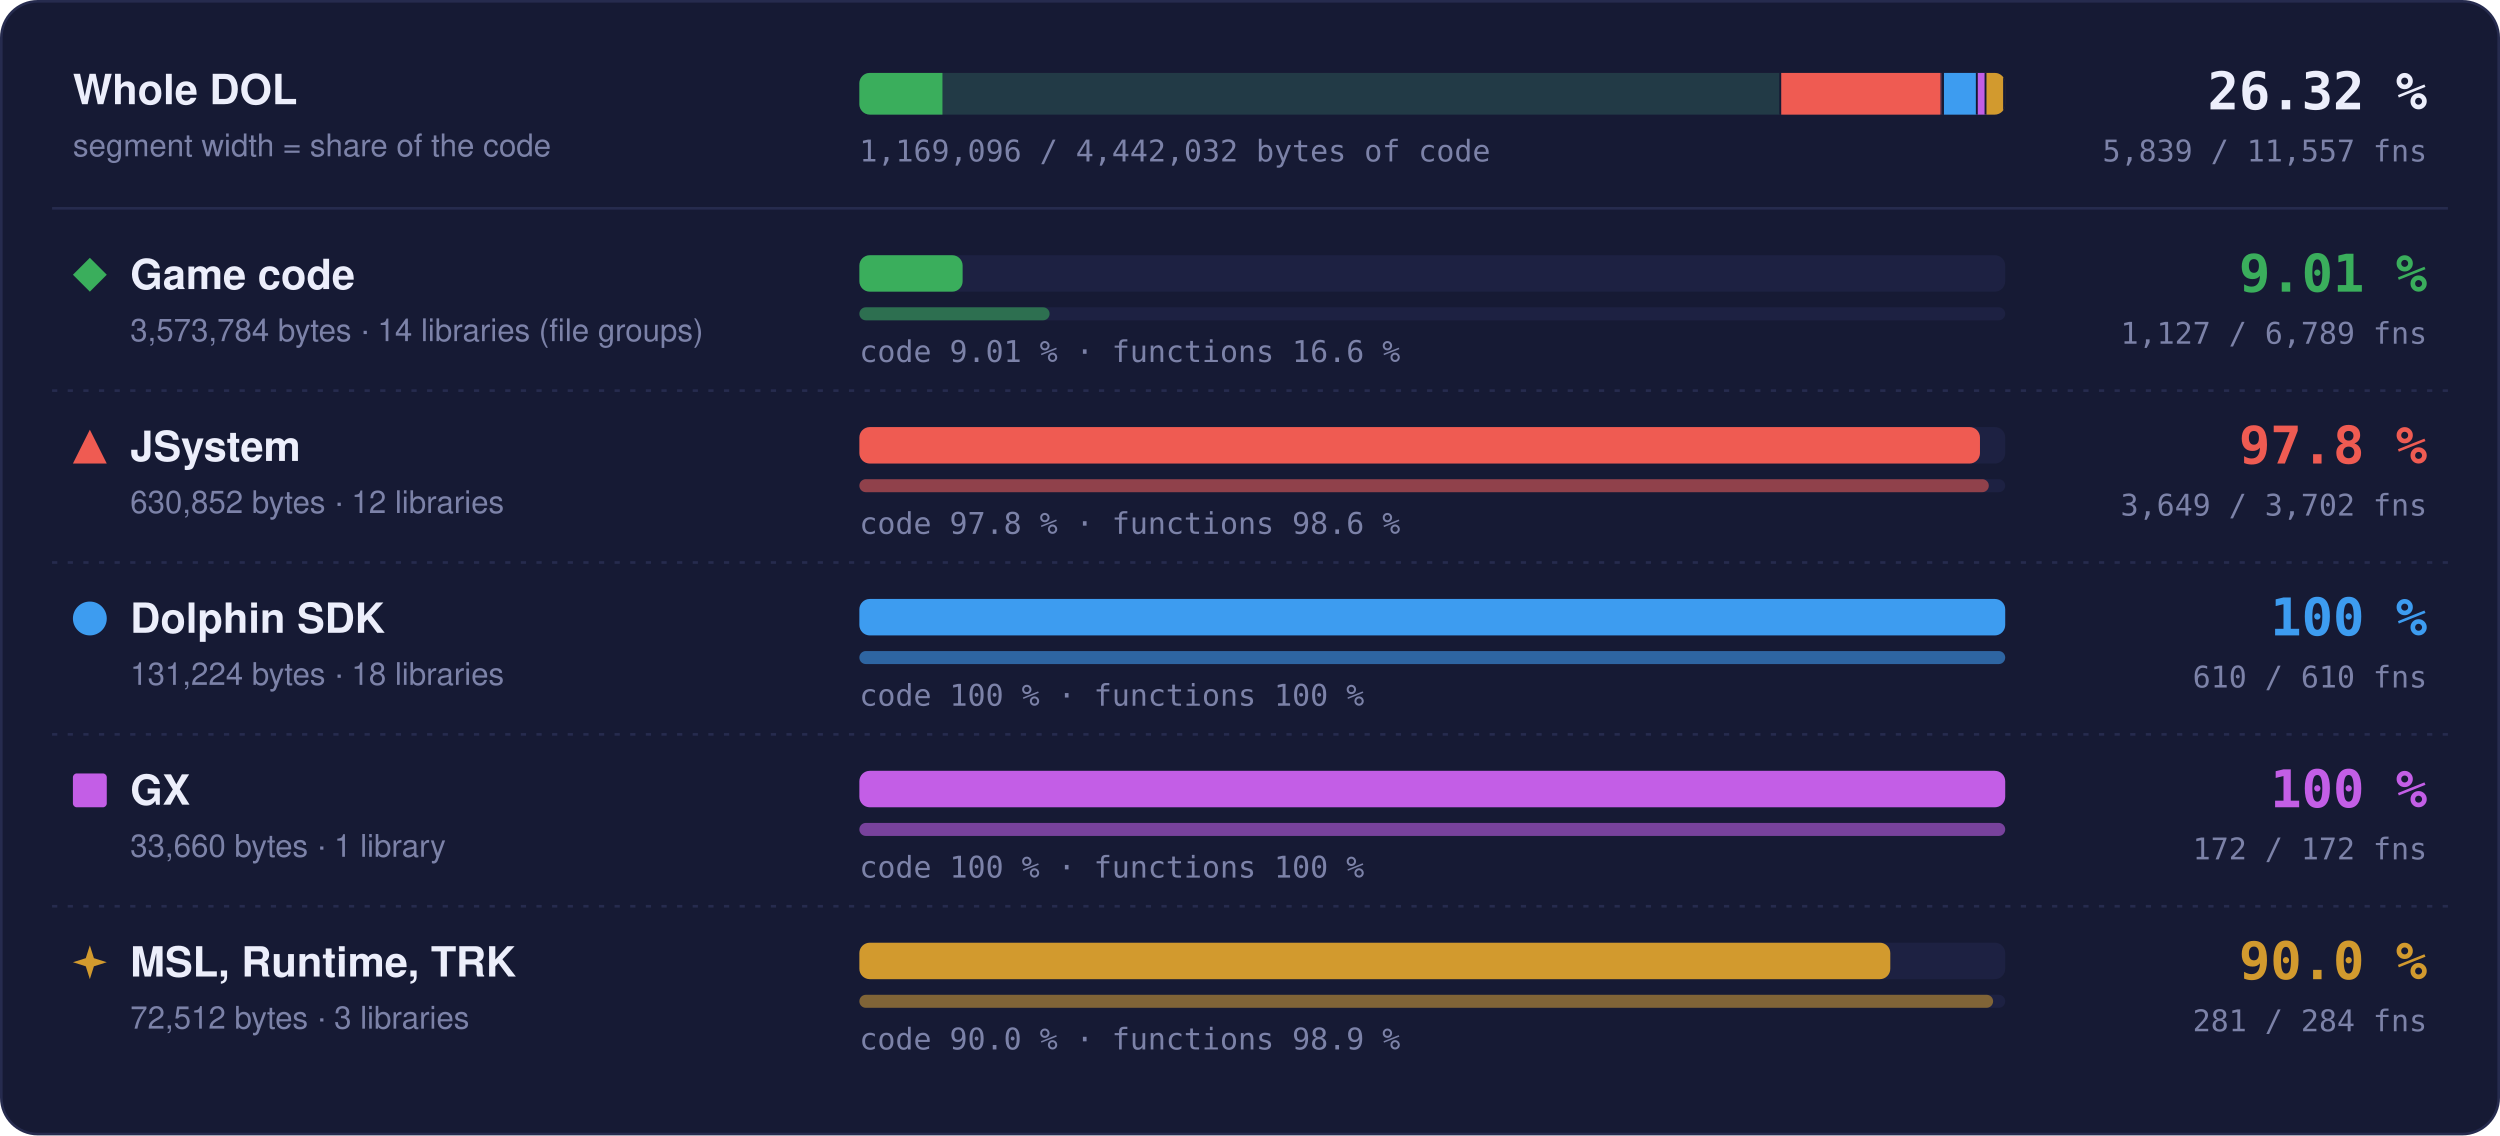
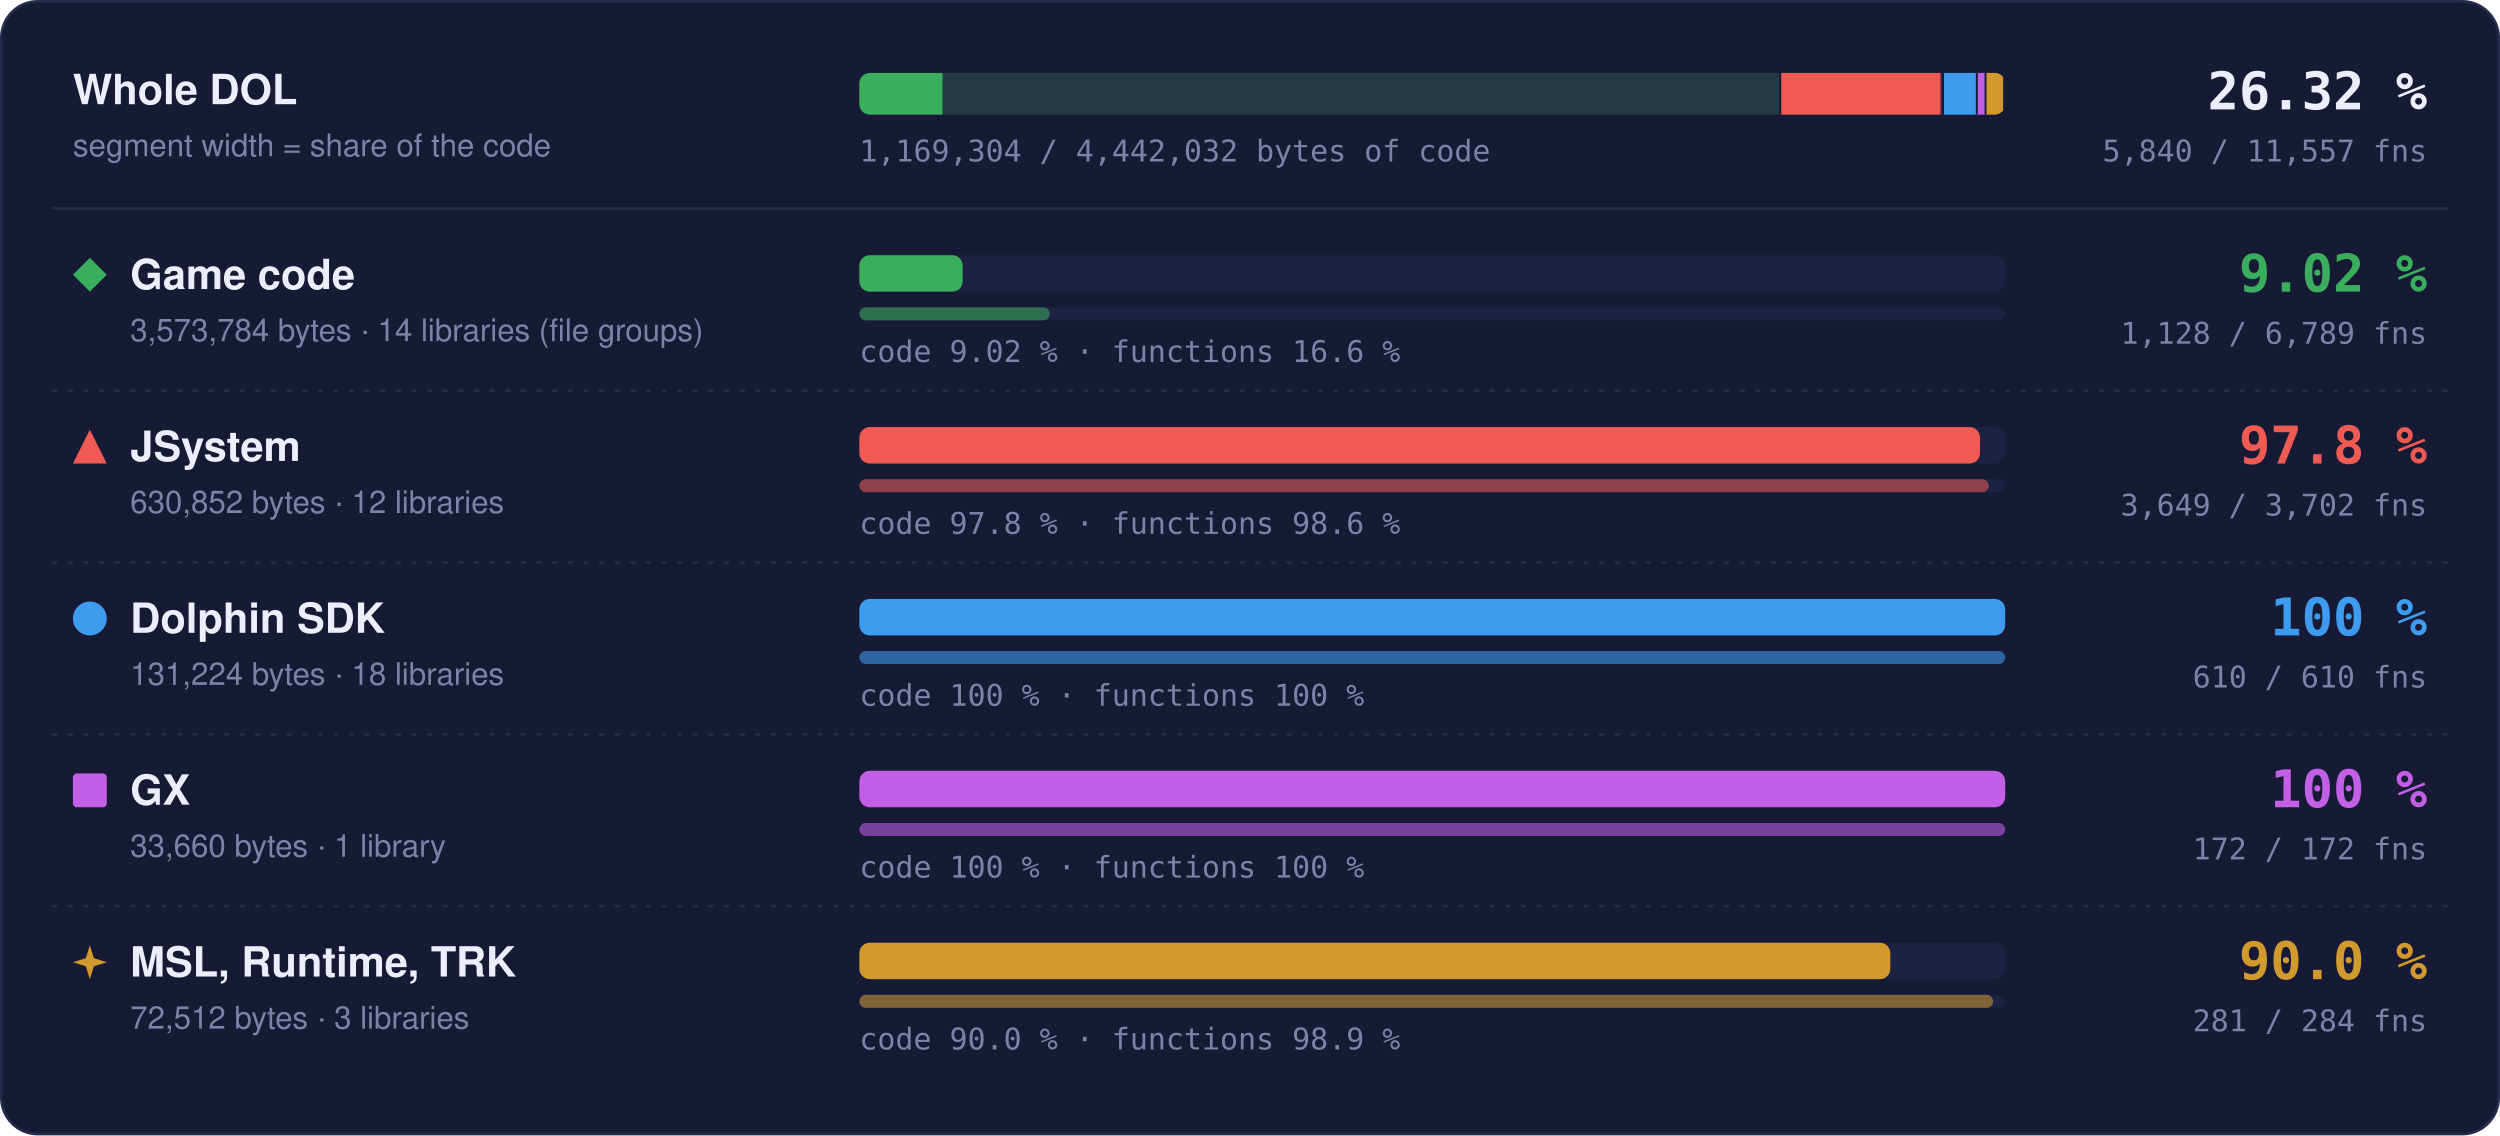
- <svg xmlns="http://www.w3.org/2000/svg" width="960" height="436" viewBox="0 0 960 436" role="img" aria-label="Matched code and functions per region: Game code 9.01 % of code, 1127 of 6789 functions; JSystem 97.8 % of code, 3649 of 3702 functions; Dolphin SDK 100 % of code, 610 of 610 functions; GX 100 % of code, 172 of 172 functions; MSL, Runtime, TRK 90.0 % of code, 281 of 284 functions">
+ <svg xmlns="http://www.w3.org/2000/svg" width="960" height="436" viewBox="0 0 960 436" role="img" aria-label="Matched code and functions per region: Game code 9.02 % of code, 1128 of 6789 functions; JSystem 97.8 % of code, 3649 of 3702 functions; Dolphin SDK 100 % of code, 610 of 610 functions; GX 100 % of code, 172 of 172 functions; MSL, Runtime, TRK 90.0 % of code, 281 of 284 functions">
  <style>text { font-family: -apple-system, BlinkMacSystemFont, 'Segoe UI', Helvetica, Arial, sans-serif; } .mono { font-family: ui-monospace, SFMono-Regular, 'SF Mono', Menlo, Consolas, monospace; } .grow { transform-box: fill-box; transform-origin: 0 50%; animation: grow 1.4s cubic-bezier(.2,.8,.2,1) both; } @keyframes grow { from { transform: scaleX(0); } } @media (prefers-reduced-motion: reduce) { * { animation: none !important; } }</style>
  <rect x="0.5" y="0.5" width="959" height="435" rx="14" fill="#161a34" stroke="#262b4e" />
  <text x="28" y="40" font-size="16" font-weight="700" fill="#eceefb">Whole DOL</text>
  <text x="28" y="60" font-size="12" fill="#7c82a8">segment width = share of the code</text>
  <rect x="330" y="28" width="440" height="16" rx="4" fill="#1d2142" />
  <clipPath id="wb">
    <rect x="330" y="28" width="440" height="16" rx="4" />
  </clipPath>
  <g clip-path="url(#wb)">
    <rect x="330.00" y="28" width="354.00" height="16" fill="#3aae5c" fill-opacity="0.18" />
-     <rect class="grow" x="330.00" y="28" width="31.90" height="16" fill="#3aae5c" />
+     <rect class="grow" x="330.00" y="28" width="31.92" height="16" fill="#3aae5c" />
    <rect x="683.25" y="28" width="1.5" height="16" fill="#161a34" />
    <rect x="684.00" y="28" width="62.49" height="16" fill="#ef5b52" fill-opacity="0.18" />
    <rect class="grow" x="684.00" y="28" width="61.11" height="16" fill="#ef5b52" />
    <rect x="745.74" y="28" width="1.5" height="16" fill="#161a34" />
    <rect x="746.49" y="28" width="13.00" height="16" fill="#3d9cf0" fill-opacity="0.18" />
    <rect class="grow" x="746.49" y="28" width="13.00" height="16" fill="#3d9cf0" />
    <rect x="758.73" y="28" width="1.5" height="16" fill="#161a34" />
    <rect x="759.48" y="28" width="3.33" height="16" fill="#c35ee6" fill-opacity="0.18" />
    <rect class="grow" x="759.48" y="28" width="3.33" height="16" fill="#c35ee6" />
    <rect x="762.07" y="28" width="1.5" height="16" fill="#161a34" />
    <rect x="762.82" y="28" width="7.18" height="16" fill="#d29a2e" fill-opacity="0.18" />
    <rect class="grow" x="762.82" y="28" width="6.46" height="16" fill="#d29a2e" />
    <rect x="769.25" y="28" width="1.5" height="16" fill="#161a34" />
  </g>
  <text x="932" y="42" text-anchor="end" class="mono" font-size="20" font-weight="700" fill="#eceefb">26.32 %</text>
-   <text x="932" y="62" text-anchor="end" class="mono" font-size="11.5" fill="#7c82a8">5,839 / 11,557 fns</text>
-   <text x="330" y="62" class="mono" font-size="11.5" fill="#7c82a8">1,169,096 / 4,442,032 bytes of code</text>
+   <text x="932" y="62" text-anchor="end" class="mono" font-size="11.5" fill="#7c82a8">5,840 / 11,557 fns</text>
+   <text x="330" y="62" class="mono" font-size="11.5" fill="#7c82a8">1,169,304 / 4,442,032 bytes of code</text>
  <line x1="20" x2="940" y1="80" y2="80" stroke="#262b4e" />
  <g fill="#3aae5c">
    <path d="M34.5 99L41 105.5L34.5 112L28 105.5Z" />
  </g>
  <text x="50" y="111" font-size="16" font-weight="700" fill="#eceefb">Game code</text>
  <text x="50" y="131" font-size="12" fill="#7c82a8">3,573,784 bytes · 14 libraries (file groups)</text>
  <rect x="330" y="98" width="440" height="14" rx="4" fill="#1d2142" />
-   <rect class="grow" style="animation-delay:0.0s" x="330" y="98" width="39.65" height="14" rx="4" fill="#3aae5c" />
+   <rect class="grow" style="animation-delay:0.0s" x="330" y="98" width="39.67" height="14" rx="4" fill="#3aae5c" />
  <rect x="330" y="118" width="440" height="5" rx="2.5" fill="#1d2142" />
-   <rect class="grow" style="animation-delay:0.2s" x="330" y="118" width="73.04" height="5" rx="2.5" fill="#3aae5c" fill-opacity="0.55" />
-   <text x="330" y="139" class="mono" font-size="11.5" fill="#7c82a8">code 9.01 % · functions 16.6 %</text>
-   <text x="932" y="112" text-anchor="end" class="mono" font-size="20" font-weight="700" fill="#3aae5c">9.01 %</text>
-   <text x="932" y="132" text-anchor="end" class="mono" font-size="11.5" fill="#7c82a8">1,127 / 6,789 fns</text>
+   <rect class="grow" style="animation-delay:0.2s" x="330" y="118" width="73.11" height="5" rx="2.5" fill="#3aae5c" fill-opacity="0.55" />
+   <text x="330" y="139" class="mono" font-size="11.5" fill="#7c82a8">code 9.02 % · functions 16.6 %</text>
+   <text x="932" y="112" text-anchor="end" class="mono" font-size="20" font-weight="700" fill="#3aae5c">9.02 %</text>
+   <text x="932" y="132" text-anchor="end" class="mono" font-size="11.5" fill="#7c82a8">1,128 / 6,789 fns</text>
  <line x1="20" x2="940" y1="150" y2="150" stroke="#262b4e" stroke-dasharray="2 4" />
  <g fill="#ef5b52">
    <path d="M34.5 165L41 178L28 178Z" />
  </g>
  <text x="50" y="177" font-size="16" font-weight="700" fill="#eceefb">JSystem</text>
  <text x="50" y="197" font-size="12" fill="#7c82a8">630,852 bytes · 12 libraries</text>
  <rect x="330" y="164" width="440" height="14" rx="4" fill="#1d2142" />
  <rect class="grow" style="animation-delay:0.1s" x="330" y="164" width="430.31" height="14" rx="4" fill="#ef5b52" />
  <rect x="330" y="184" width="440" height="5" rx="2.5" fill="#1d2142" />
  <rect class="grow" style="animation-delay:0.3s" x="330" y="184" width="433.70" height="5" rx="2.5" fill="#ef5b52" fill-opacity="0.55" />
  <text x="330" y="205" class="mono" font-size="11.5" fill="#7c82a8">code 97.8 % · functions 98.6 %</text>
  <text x="932" y="178" text-anchor="end" class="mono" font-size="20" font-weight="700" fill="#ef5b52">97.8 %</text>
  <text x="932" y="198" text-anchor="end" class="mono" font-size="11.5" fill="#7c82a8">3,649 / 3,702 fns</text>
  <line x1="20" x2="940" y1="216" y2="216" stroke="#262b4e" stroke-dasharray="2 4" />
  <g fill="#3d9cf0">
    <circle cx="34.5" cy="237.5" r="6.5" />
  </g>
  <text x="50" y="243" font-size="16" font-weight="700" fill="#eceefb">Dolphin SDK</text>
  <text x="50" y="263" font-size="12" fill="#7c82a8">131,224 bytes · 18 libraries</text>
  <rect x="330" y="230" width="440" height="14" rx="4" fill="#1d2142" />
  <rect class="grow" style="animation-delay:0.2s" x="330" y="230" width="440.00" height="14" rx="4" fill="#3d9cf0" />
  <rect x="330" y="250" width="440" height="5" rx="2.5" fill="#1d2142" />
  <rect class="grow" style="animation-delay:0.4s" x="330" y="250" width="440.00" height="5" rx="2.5" fill="#3d9cf0" fill-opacity="0.55" />
  <text x="330" y="271" class="mono" font-size="11.5" fill="#7c82a8">code 100 % · functions 100 %</text>
  <text x="932" y="244" text-anchor="end" class="mono" font-size="20" font-weight="700" fill="#3d9cf0">100 %</text>
  <text x="932" y="264" text-anchor="end" class="mono" font-size="11.5" fill="#7c82a8">610 / 610 fns</text>
  <line x1="20" x2="940" y1="282" y2="282" stroke="#262b4e" stroke-dasharray="2 4" />
  <g fill="#c35ee6">
    <rect x="28" y="297" width="13" height="13" rx="1.5" />
  </g>
  <text x="50" y="309" font-size="16" font-weight="700" fill="#eceefb">GX</text>
  <text x="50" y="329" font-size="12" fill="#7c82a8">33,660 bytes · 1 library</text>
  <rect x="330" y="296" width="440" height="14" rx="4" fill="#1d2142" />
  <rect class="grow" style="animation-delay:0.3s" x="330" y="296" width="440.00" height="14" rx="4" fill="#c35ee6" />
  <rect x="330" y="316" width="440" height="5" rx="2.5" fill="#1d2142" />
  <rect class="grow" style="animation-delay:0.5s" x="330" y="316" width="440.00" height="5" rx="2.5" fill="#c35ee6" fill-opacity="0.55" />
  <text x="330" y="337" class="mono" font-size="11.5" fill="#7c82a8">code 100 % · functions 100 %</text>
  <text x="932" y="310" text-anchor="end" class="mono" font-size="20" font-weight="700" fill="#c35ee6">100 %</text>
  <text x="932" y="330" text-anchor="end" class="mono" font-size="11.5" fill="#7c82a8">172 / 172 fns</text>
  <line x1="20" x2="940" y1="348" y2="348" stroke="#262b4e" stroke-dasharray="2 4" />
  <g fill="#d29a2e">
    <path d="M34.5 363L36.06 367.94L41 369.5L36.06 371.06L34.5 376L32.94 371.06L28 369.5L32.94 367.94Z" />
  </g>
  <text x="50" y="375" font-size="16" font-weight="700" fill="#eceefb">MSL, Runtime, TRK</text>
  <text x="50" y="395" font-size="12" fill="#7c82a8">72,512 bytes · 3 libraries</text>
  <rect x="330" y="362" width="440" height="14" rx="4" fill="#1d2142" />
  <rect class="grow" style="animation-delay:0.4s" x="330" y="362" width="395.87" height="14" rx="4" fill="#d29a2e" />
  <rect x="330" y="382" width="440" height="5" rx="2.5" fill="#1d2142" />
  <rect class="grow" style="animation-delay:0.6s" x="330" y="382" width="435.35" height="5" rx="2.5" fill="#d29a2e" fill-opacity="0.55" />
  <text x="330" y="403" class="mono" font-size="11.5" fill="#7c82a8">code 90.0 % · functions 98.9 %</text>
  <text x="932" y="376" text-anchor="end" class="mono" font-size="20" font-weight="700" fill="#d29a2e">90.0 %</text>
  <text x="932" y="396" text-anchor="end" class="mono" font-size="11.5" fill="#7c82a8">281 / 284 fns</text>
</svg>
